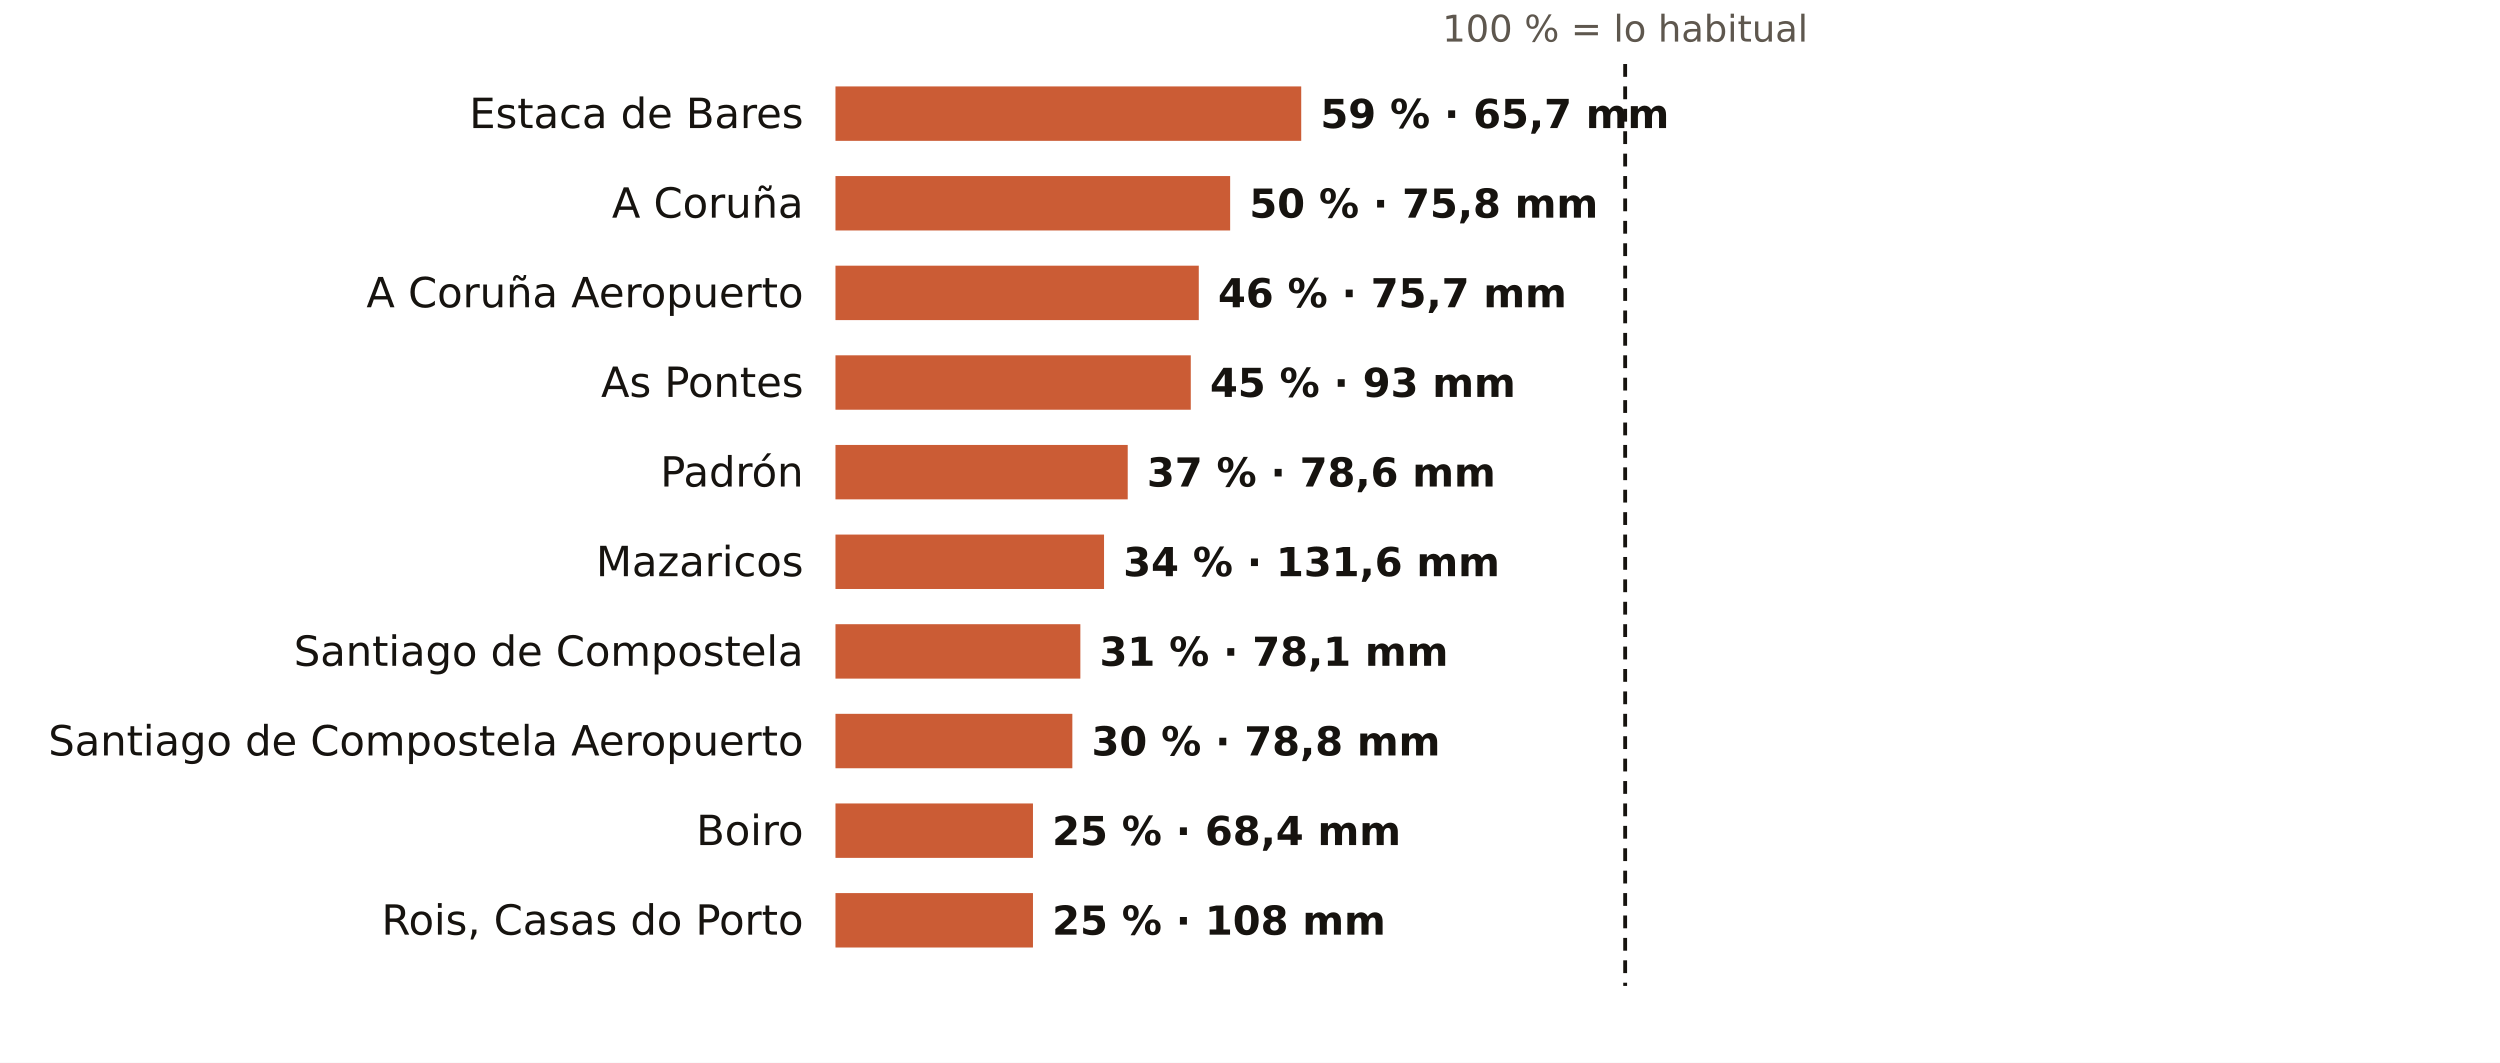
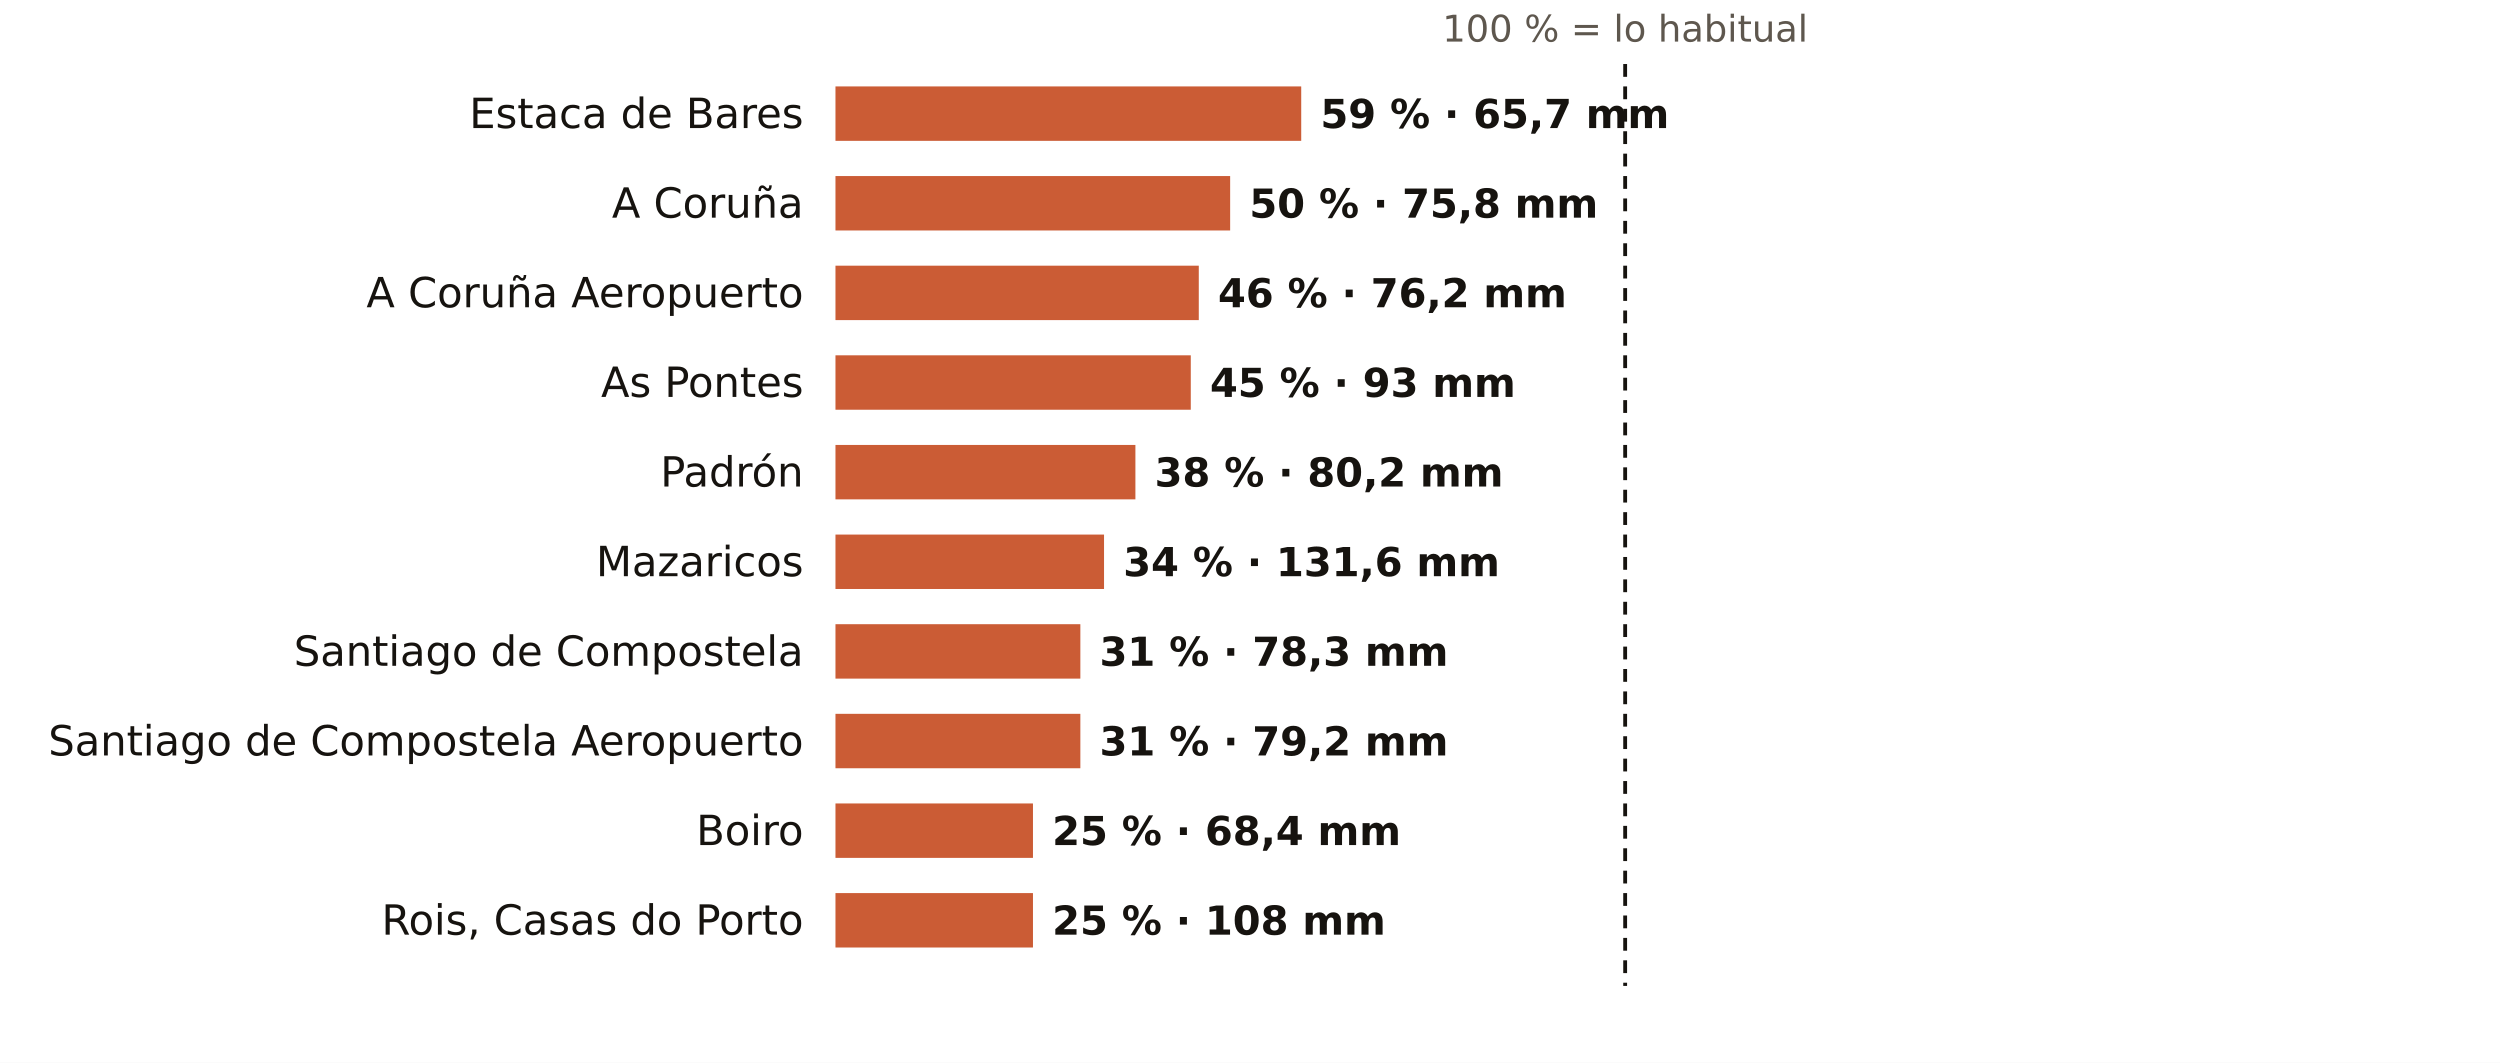
<svg xmlns="http://www.w3.org/2000/svg" viewBox="0 0 781 332" width="781" height="332" role="img" aria-label="El otoño en los pluviómetros de AEMET de A Coruña: % de lo habitual">
  <rect width="781" height="332" fill="#FFFFFF" />
  <text x="507.7" y="13.0" font-size="11.5" fill="#5E574E" text-anchor="middle" font-weight="400" font-family="Public Sans, DejaVu Sans, Arial, sans-serif">100 % = lo habitual</text>
  <text x="251.0" y="40.0" font-size="13" fill="#16130F" text-anchor="end" font-weight="500" font-family="Public Sans, DejaVu Sans, Arial, sans-serif">Estaca de Bares</text>
  <rect x="261" y="27" width="145.5" height="17" fill="#C4461A" opacity="0.88" />
  <text x="412.5" y="40.0" font-size="12.5" fill="#16130F" text-anchor="start" font-weight="600" font-family="Public Sans, DejaVu Sans, Arial, sans-serif">59 % · 65,7 mm</text>
  <text x="251.0" y="68.0" font-size="13" fill="#16130F" text-anchor="end" font-weight="500" font-family="Public Sans, DejaVu Sans, Arial, sans-serif">A Coruña</text>
  <rect x="261" y="55" width="123.3" height="17" fill="#C4461A" opacity="0.88" />
  <text x="390.3" y="68.0" font-size="12.5" fill="#16130F" text-anchor="start" font-weight="600" font-family="Public Sans, DejaVu Sans, Arial, sans-serif">50 % · 75,8 mm</text>
  <text x="251.0" y="96.0" font-size="13" fill="#16130F" text-anchor="end" font-weight="500" font-family="Public Sans, DejaVu Sans, Arial, sans-serif">A Coruña Aeropuerto</text>
  <rect x="261" y="83" width="113.5" height="17" fill="#C4461A" opacity="0.88" />
-   <text x="380.5" y="96.0" font-size="12.5" fill="#16130F" text-anchor="start" font-weight="600" font-family="Public Sans, DejaVu Sans, Arial, sans-serif">46 % · 75,7 mm</text>
+   <text x="380.5" y="96.0" font-size="12.5" fill="#16130F" text-anchor="start" font-weight="600" font-family="Public Sans, DejaVu Sans, Arial, sans-serif">46 % · 76,2 mm</text>
  <text x="251.0" y="124.0" font-size="13" fill="#16130F" text-anchor="end" font-weight="500" font-family="Public Sans, DejaVu Sans, Arial, sans-serif">As Pontes</text>
  <rect x="261" y="111" width="111.0" height="17" fill="#C4461A" opacity="0.88" />
  <text x="378.0" y="124.0" font-size="12.5" fill="#16130F" text-anchor="start" font-weight="600" font-family="Public Sans, DejaVu Sans, Arial, sans-serif">45 % · 93 mm</text>
  <text x="251.0" y="152.0" font-size="13" fill="#16130F" text-anchor="end" font-weight="500" font-family="Public Sans, DejaVu Sans, Arial, sans-serif">Padrón</text>
-   <rect x="261" y="139" width="91.3" height="17" fill="#C4461A" opacity="0.88" />
-   <text x="358.3" y="152.0" font-size="12.5" fill="#16130F" text-anchor="start" font-weight="600" font-family="Public Sans, DejaVu Sans, Arial, sans-serif">37 % · 78,6 mm</text>
+   <rect x="261" y="139" width="93.7" height="17" fill="#C4461A" opacity="0.88" />
+   <text x="360.7" y="152.0" font-size="12.5" fill="#16130F" text-anchor="start" font-weight="600" font-family="Public Sans, DejaVu Sans, Arial, sans-serif">38 % · 80,2 mm</text>
  <text x="251.0" y="180.0" font-size="13" fill="#16130F" text-anchor="end" font-weight="500" font-family="Public Sans, DejaVu Sans, Arial, sans-serif">Mazaricos</text>
  <rect x="261" y="167" width="83.9" height="17" fill="#C4461A" opacity="0.88" />
  <text x="350.9" y="180.0" font-size="12.5" fill="#16130F" text-anchor="start" font-weight="600" font-family="Public Sans, DejaVu Sans, Arial, sans-serif">34 % · 131,6 mm</text>
  <text x="251.0" y="208.0" font-size="13" fill="#16130F" text-anchor="end" font-weight="500" font-family="Public Sans, DejaVu Sans, Arial, sans-serif">Santiago de Compostela</text>
  <rect x="261" y="195" width="76.5" height="17" fill="#C4461A" opacity="0.88" />
-   <text x="343.5" y="208.0" font-size="12.5" fill="#16130F" text-anchor="start" font-weight="600" font-family="Public Sans, DejaVu Sans, Arial, sans-serif">31 % · 78,1 mm</text>
+   <text x="343.5" y="208.0" font-size="12.5" fill="#16130F" text-anchor="start" font-weight="600" font-family="Public Sans, DejaVu Sans, Arial, sans-serif">31 % · 78,3 mm</text>
  <text x="251.0" y="236.0" font-size="13" fill="#16130F" text-anchor="end" font-weight="500" font-family="Public Sans, DejaVu Sans, Arial, sans-serif">Santiago de Compostela Aeropuerto</text>
-   <rect x="261" y="223" width="74.0" height="17" fill="#C4461A" opacity="0.88" />
-   <text x="341.0" y="236.0" font-size="12.5" fill="#16130F" text-anchor="start" font-weight="600" font-family="Public Sans, DejaVu Sans, Arial, sans-serif">30 % · 78,8 mm</text>
+   <rect x="261" y="223" width="76.5" height="17" fill="#C4461A" opacity="0.88" />
+   <text x="343.5" y="236.0" font-size="12.5" fill="#16130F" text-anchor="start" font-weight="600" font-family="Public Sans, DejaVu Sans, Arial, sans-serif">31 % · 79,2 mm</text>
  <text x="251.0" y="264.0" font-size="13" fill="#16130F" text-anchor="end" font-weight="500" font-family="Public Sans, DejaVu Sans, Arial, sans-serif">Boiro</text>
  <rect x="261" y="251" width="61.7" height="17" fill="#C4461A" opacity="0.88" />
  <text x="328.7" y="264.0" font-size="12.5" fill="#16130F" text-anchor="start" font-weight="600" font-family="Public Sans, DejaVu Sans, Arial, sans-serif">25 % · 68,4 mm</text>
  <text x="251.0" y="292.0" font-size="13" fill="#16130F" text-anchor="end" font-weight="500" font-family="Public Sans, DejaVu Sans, Arial, sans-serif">Rois, Casas do Porto</text>
  <rect x="261" y="279" width="61.7" height="17" fill="#C4461A" opacity="0.88" />
  <text x="328.7" y="292.0" font-size="12.5" fill="#16130F" text-anchor="start" font-weight="600" font-family="Public Sans, DejaVu Sans, Arial, sans-serif">25 % · 108 mm</text>
  <line x1="507.7" x2="507.7" y1="20" y2="308" stroke="#16130F" stroke-width="1.2" stroke-dasharray="4 3" />
</svg>
